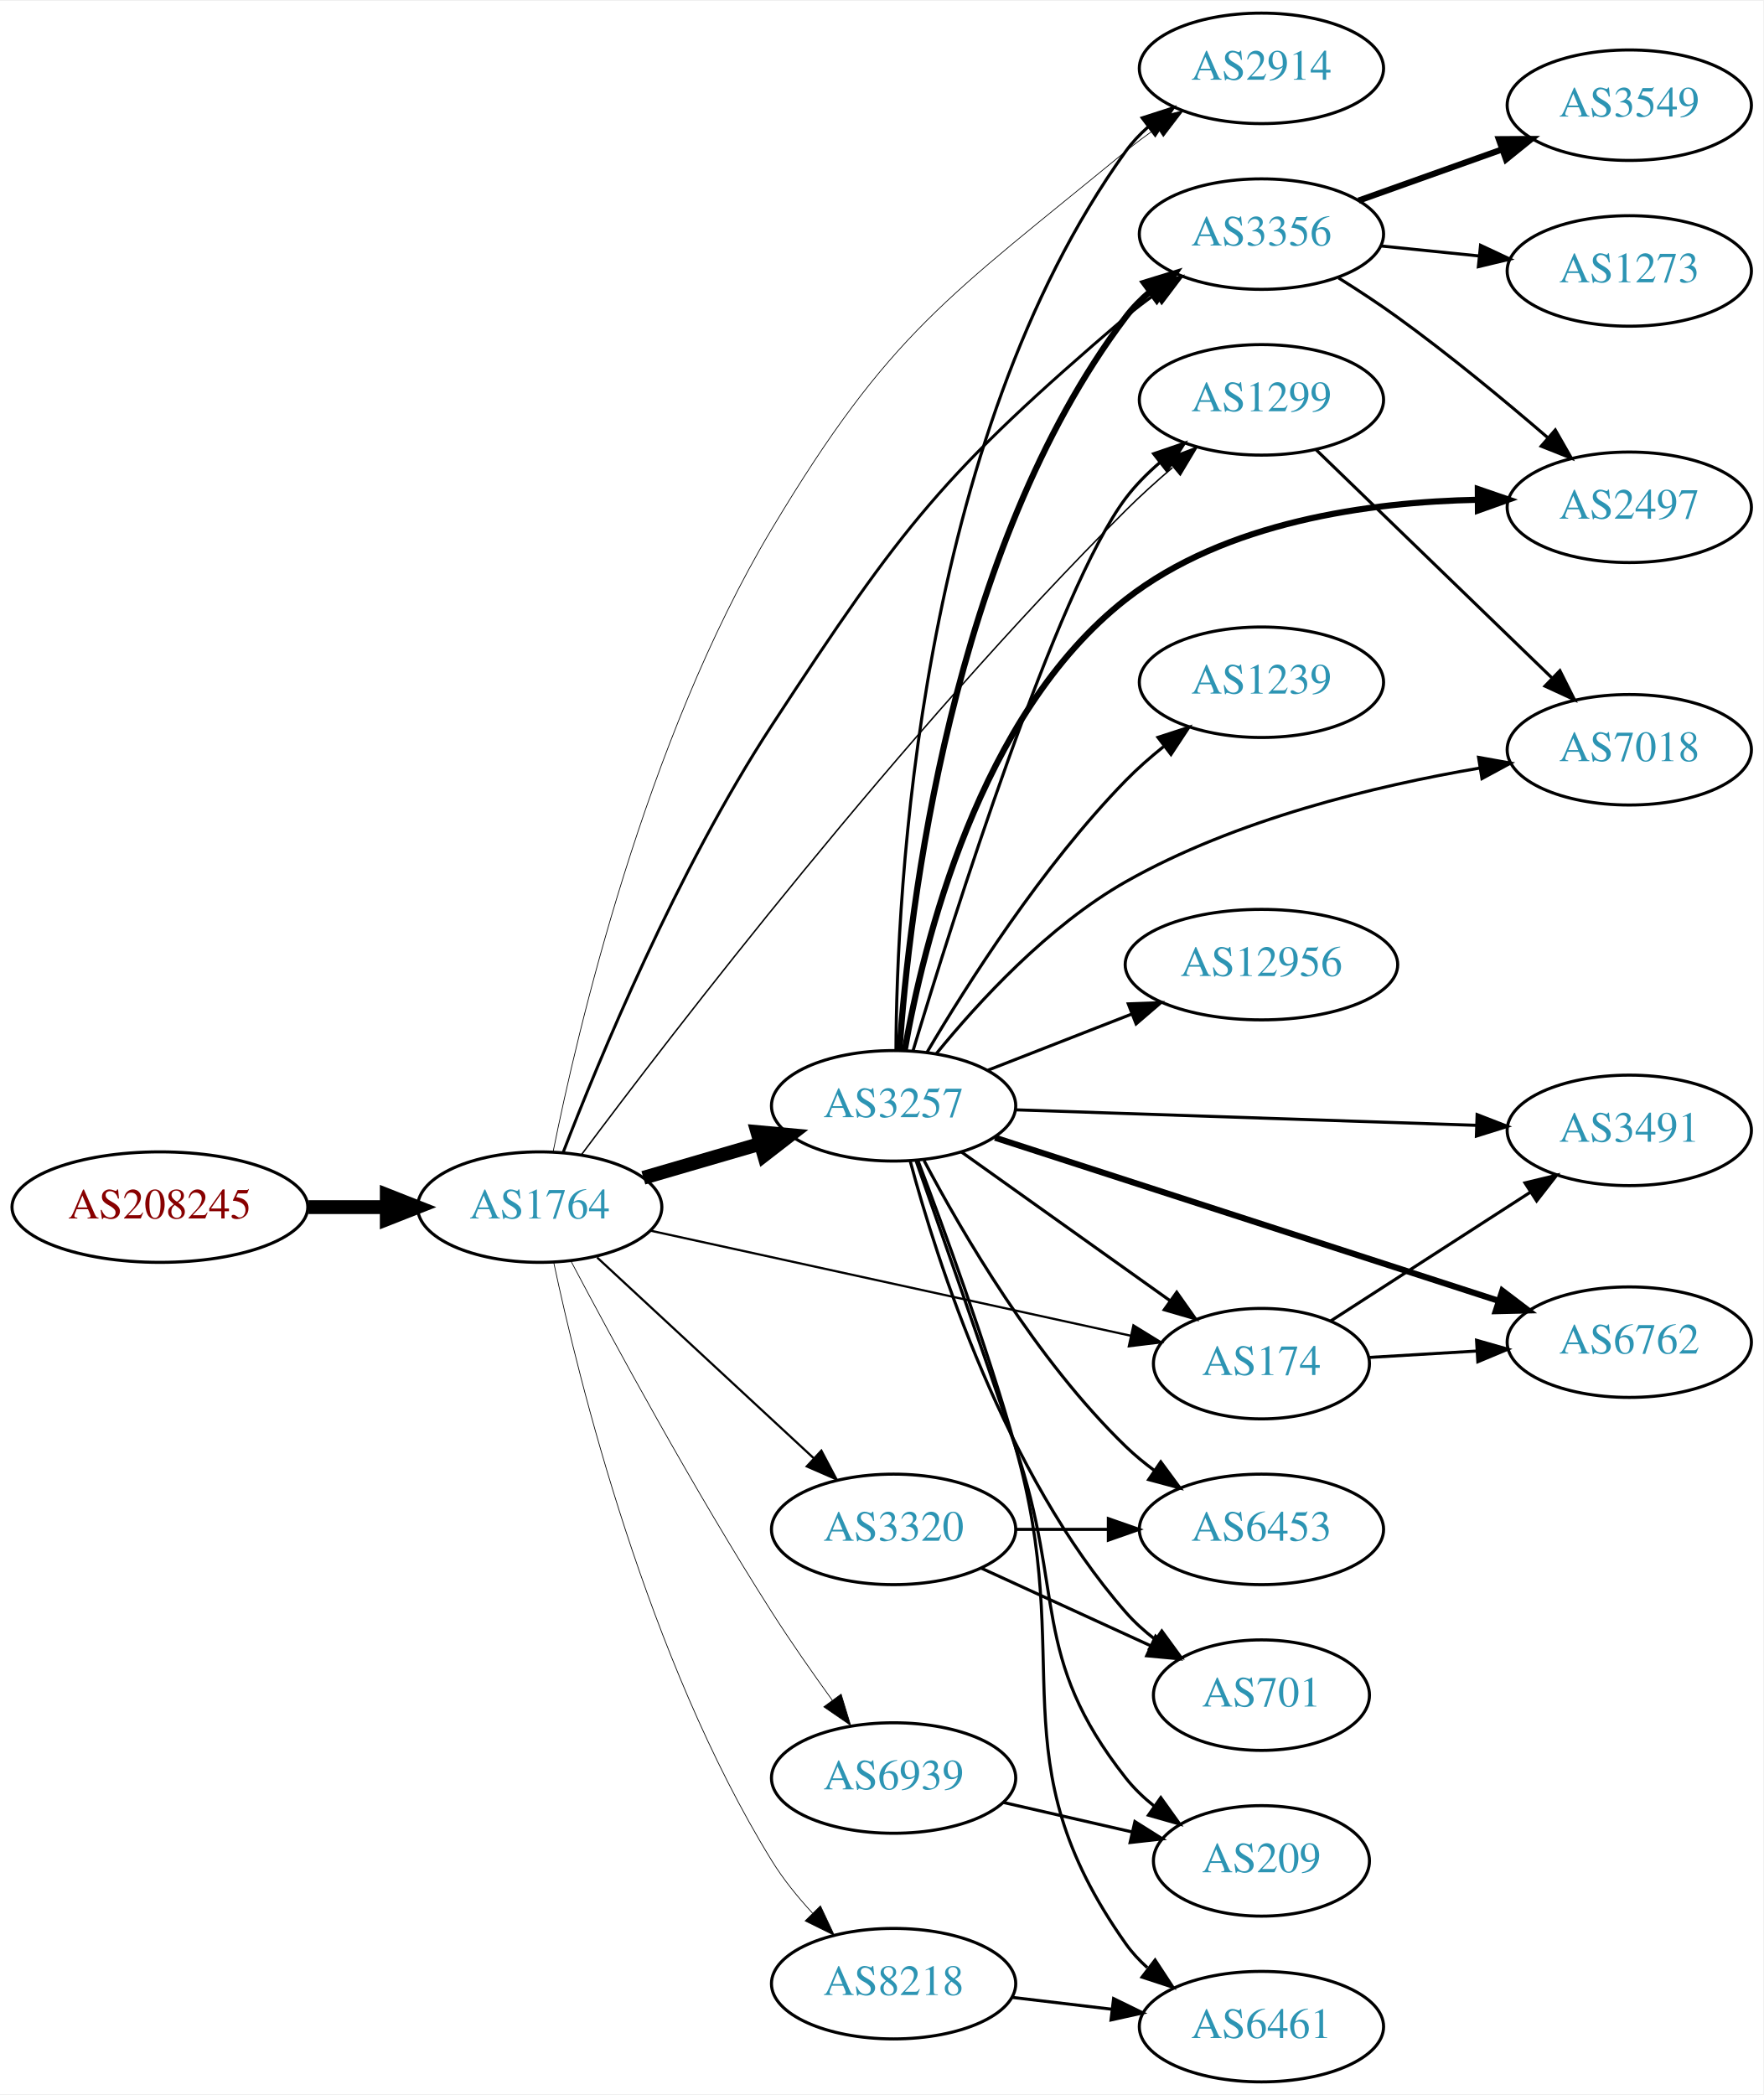
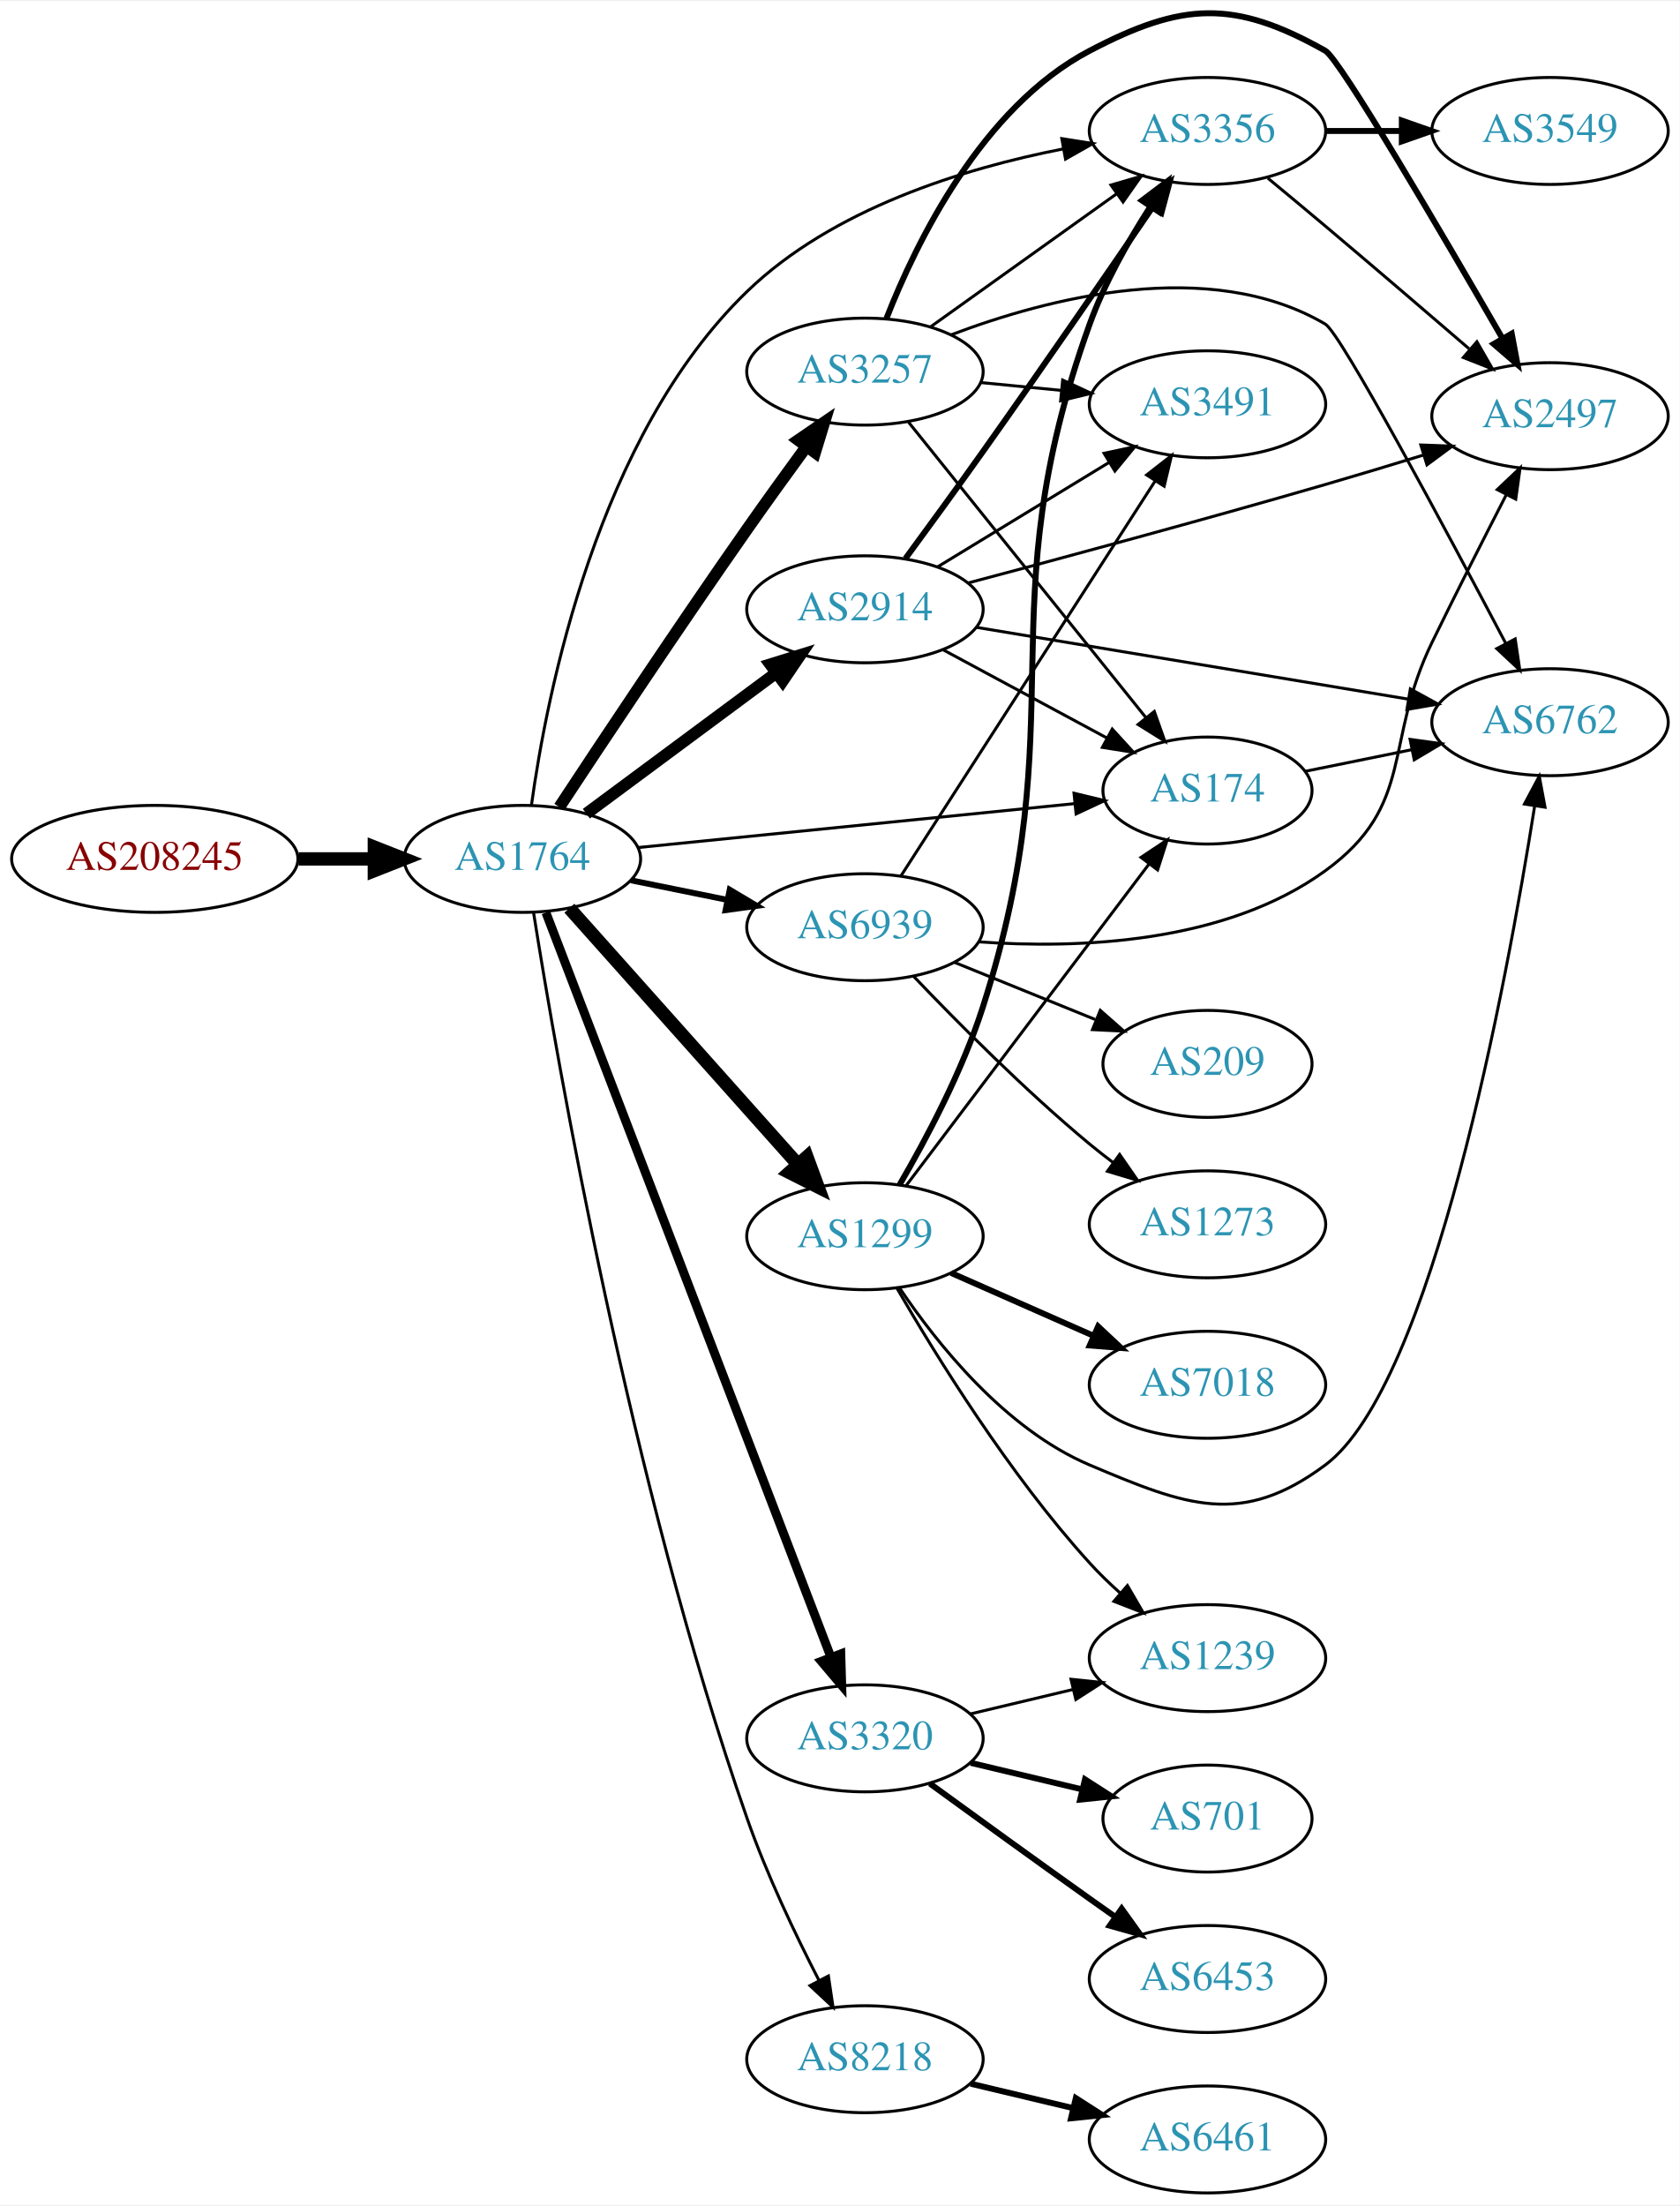
- <svg xmlns="http://www.w3.org/2000/svg" xmlns:xlink="http://www.w3.org/1999/xlink" width="574pt" height="682pt" viewBox="0.00 0.00 574.46 682.00">
-   <g id="graph0" class="graph" transform="scale(1 1) rotate(0) translate(4 678)">
-     <polygon fill="white" stroke="none" points="-4,4 -4,-678 570.463,-678 570.463,4 -4,4" />
+ <svg xmlns="http://www.w3.org/2000/svg" xmlns:xlink="http://www.w3.org/1999/xlink" width="565pt" height="742pt" viewBox="0.00 0.00 565.36 741.68">
+   <g id="graph0" class="graph" transform="scale(1 1) rotate(0) translate(4 737.678)">
+     <polygon fill="white" stroke="none" points="-4,4 -4,-737.678 561.363,-737.678 561.363,4 -4,4" />
    <g id="node1" class="node">
      <g id="a_node1">
        <a xlink:href="/asn/208245" xlink:title="AS208245 ~ Bechtle GmbH [AT]">
-           <ellipse fill="#ffffff" stroke="black" cx="48.096" cy="-285" rx="48.192" ry="18" />
-           <text text-anchor="middle" x="48.096" y="-281.3" font-family="Times,serif" font-size="14.00" fill="#880000">AS208245</text>
+           <ellipse fill="#ffffff" stroke="black" cx="48.096" cy="-449" rx="48.192" ry="18" />
+           <text text-anchor="middle" x="48.096" y="-445.3" font-family="Times,serif" font-size="14.00" fill="#880000">AS208245</text>
        </a>
      </g>
    </g>
    <g id="node2" class="node">
      <g id="a_node2">
        <a xlink:href="/asn/1764" xlink:title="AS1764 ~ NEXTLAYER-AS [AT]">
-           <ellipse fill="#ffffff" stroke="black" cx="171.838" cy="-285" rx="39.794" ry="18" />
-           <text text-anchor="middle" x="171.838" y="-281.3" font-family="Times,serif" font-size="14.00" fill="#2c94b3">AS1764</text>
+           <ellipse fill="#ffffff" stroke="black" cx="171.838" cy="-449" rx="39.794" ry="18" />
+           <text text-anchor="middle" x="171.838" y="-445.3" font-family="Times,serif" font-size="14.00" fill="#2c94b3">AS1764</text>
        </a>
      </g>
    </g>
    <g id="edge1" class="edge">
-       <path fill="none" stroke="black" stroke-width="4.5" d="M96.513,-285C104.867,-285 113.577,-285 121.969,-285" />
-       <polygon fill="black" stroke="black" stroke-width="4.5" points="122.004,-288.938 132.004,-285 122.004,-281.063 122.004,-288.938" />
+       <path fill="none" stroke="black" stroke-width="4.5" d="M96.513,-449C104.867,-449 113.577,-449 121.969,-449" />
+       <polygon fill="black" stroke="black" stroke-width="4.5" points="122.004,-452.938 132.004,-449 122.004,-445.063 122.004,-452.938" />
    </g>
    <g id="node3" class="node">
      <g id="a_node3">
        <a xlink:href="/asn/3257" xlink:title="AS3257 ~ GTT [DE]">
-           <ellipse fill="#ffffff" stroke="black" cx="287.131" cy="-318" rx="39.794" ry="18" />
-           <text text-anchor="middle" x="287.131" y="-314.3" font-family="Times,serif" font-size="14.00" fill="#2c94b3">AS3257</text>
+           <ellipse fill="#ffffff" stroke="black" cx="287.131" cy="-613" rx="39.794" ry="18" />
+           <text text-anchor="middle" x="287.131" y="-609.3" font-family="Times,serif" font-size="14.00" fill="#2c94b3">AS3257</text>
        </a>
      </g>
    </g>
    <g id="edge2" class="edge">
-       <path fill="none" stroke="black" stroke-width="4.5" d="M205.607,-294.545C217.467,-298 231.037,-301.952 243.614,-305.616" />
-       <polygon fill="black" stroke="black" stroke-width="4.5" points="242.733,-309.46 253.436,-308.476 244.936,-301.899 242.733,-309.46" />
+       <path fill="none" stroke="black" stroke-width="4" d="M184.272,-466.443C198.749,-488.423 224.568,-527.284 247.484,-560 253.854,-569.094 260.978,-578.949 267.357,-587.666" />
+       <polygon fill="black" stroke="black" stroke-width="4" points="264.691,-589.948 273.433,-595.933 270.331,-585.802 264.691,-589.948" />
    </g>
    <g id="node4" class="node">
      <g id="a_node4">
-         <a xlink:href="/asn/2914" xlink:title="AS2914 ~ NTT America, Inc. [US]">
-           <ellipse fill="#ffffff" stroke="black" cx="406.973" cy="-656" rx="39.794" ry="18" />
-           <text text-anchor="middle" x="406.973" y="-652.3" font-family="Times,serif" font-size="14.00" fill="#2c94b3">AS2914</text>
+         <a xlink:href="/asn/1299" xlink:title="AS1299 ~ Telia Carrier [EU]">
+           <ellipse fill="#ffffff" stroke="black" cx="287.131" cy="-322" rx="39.794" ry="18" />
+           <text text-anchor="middle" x="287.131" y="-318.3" font-family="Times,serif" font-size="14.00" fill="#2c94b3">AS1299</text>
        </a>
      </g>
    </g>
    <g id="edge3" class="edge">
-       <path fill="none" stroke="black" stroke-width="0.237" d="M176.195,-303C184.057,-342.144 206.196,-437.026 247.484,-506 285.969,-570.289 304.903,-581.411 362.777,-629 366.005,-631.654 369.513,-634.248 373.087,-636.714" />
-       <polygon fill="black" stroke="black" stroke-width="0.237" points="371.168,-639.641 381.448,-642.203 375.009,-633.789 371.168,-639.641" />
+       <path fill="none" stroke="black" stroke-width="4.5" d="M187.649,-432.397C207.241,-410.434 241.919,-371.561 264.459,-346.294" />
+       <polygon fill="black" stroke="black" stroke-width="4.5" points="267.598,-348.691 271.316,-338.607 261.721,-343.448 267.598,-348.691" />
    </g>
    <g id="node5" class="node">
      <g id="a_node5">
-         <a xlink:href="/asn/3356" xlink:title="AS3356 ~ Level 3 Parent, LLC [US]">
-           <ellipse fill="#ffffff" stroke="black" cx="406.973" cy="-602" rx="39.794" ry="18" />
-           <text text-anchor="middle" x="406.973" y="-598.3" font-family="Times,serif" font-size="14.00" fill="#2c94b3">AS3356</text>
+         <a xlink:href="/asn/2914" xlink:title="AS2914 ~ NTT America, Inc. [US]">
+           <ellipse fill="#ffffff" stroke="black" cx="287.131" cy="-533" rx="39.794" ry="18" />
+           <text text-anchor="middle" x="287.131" y="-529.3" font-family="Times,serif" font-size="14.00" fill="#2c94b3">AS2914</text>
        </a>
      </g>
    </g>
    <g id="edge4" class="edge">
-       <path fill="none" stroke="black" stroke-width="0.947" d="M179.453,-302.773C191.006,-332.762 216.602,-394.761 247.484,-442 290.291,-507.478 303.33,-524.149 362.777,-575 365.791,-577.578 369.074,-580.081 372.441,-582.457" />
-       <polygon fill="black" stroke="black" stroke-width="0.947" points="370.608,-585.441 380.872,-588.069 374.487,-579.614 370.608,-585.441" />
+       <path fill="none" stroke="black" stroke-width="4" d="M193.354,-464.212C211.209,-477.45 237.282,-496.781 257.245,-511.583" />
+       <polygon fill="black" stroke="black" stroke-width="4" points="255.267,-514.473 265.384,-517.618 259.436,-508.85 255.267,-514.473" />
    </g>
    <g id="node6" class="node">
      <g id="a_node6">
-         <a xlink:href="/asn/6939" xlink:title="AS6939 ~ Hurricane Electric LLC [US]">
-           <ellipse fill="#ffffff" stroke="black" cx="287.131" cy="-99" rx="39.794" ry="18" />
-           <text text-anchor="middle" x="287.131" y="-95.3" font-family="Times,serif" font-size="14.00" fill="#2c94b3">AS6939</text>
+         <a xlink:href="/asn/3320" xlink:title="AS3320 ~ DTAG [DE]">
+           <ellipse fill="#ffffff" stroke="black" cx="287.131" cy="-153" rx="39.794" ry="18" />
+           <text text-anchor="middle" x="287.131" y="-149.3" font-family="Times,serif" font-size="14.00" fill="#2c94b3">AS3320</text>
        </a>
      </g>
    </g>
    <g id="edge5" class="edge">
-       <path fill="none" stroke="black" stroke-width="0.237" d="M181.929,-267.569C195.446,-241.979 221.995,-192.95 247.484,-153 253.593,-143.425 260.724,-133.223 267.185,-124.294" />
-       <polygon fill="black" stroke="black" stroke-width="0.237" points="270.038,-126.322 273.119,-116.185 264.389,-122.188 270.038,-126.322" />
+       <path fill="none" stroke="black" stroke-width="3" d="M179.754,-430.929C198.919,-380.857 252.797,-240.09 275.661,-180.355" />
+       <polygon fill="black" stroke="black" stroke-width="3" points="278.999,-181.424 279.305,-170.834 272.462,-178.922 278.999,-181.424" />
    </g>
    <g id="node7" class="node">
      <g id="a_node7">
-         <a xlink:href="/asn/1299" xlink:title="AS1299 ~ Telia Carrier [EU]">
-           <ellipse fill="#ffffff" stroke="black" cx="406.973" cy="-548" rx="39.794" ry="18" />
-           <text text-anchor="middle" x="406.973" y="-544.3" font-family="Times,serif" font-size="14.00" fill="#2c94b3">AS1299</text>
+         <a xlink:href="/asn/8218" xlink:title="AS8218 ~ legacy Neotelecoms [FR]">
+           <ellipse fill="#ffffff" stroke="black" cx="287.131" cy="-45" rx="39.794" ry="18" />
+           <text text-anchor="middle" x="287.131" y="-41.3" font-family="Times,serif" font-size="14.00" fill="#2c94b3">AS8218</text>
        </a>
      </g>
    </g>
    <g id="edge6" class="edge">
-       <path fill="none" stroke="black" stroke-width="0.474" d="M185.467,-302.119C214.648,-341.199 289.854,-439.219 362.777,-512 367.493,-516.707 372.765,-521.462 377.961,-525.907" />
-       <polygon fill="black" stroke="black" stroke-width="0.474" points="376.049,-528.87 385.972,-532.582 380.53,-523.492 376.049,-528.87" />
+       <path fill="none" stroke="black" d="M175.619,-430.753C183.517,-380.925 208.092,-238.742 247.484,-126 254.039,-107.241 263.654,-87.071 271.653,-71.55" />
+       <polygon fill="black" stroke="black" points="274.833,-73.022 276.384,-62.542 268.636,-69.768 274.833,-73.022" />
    </g>
    <g id="node8" class="node">
      <g id="a_node8">
-         <a xlink:href="/asn/174" xlink:title="AS174 ~ Cogent Communications [US]">
-           <ellipse fill="#ffffff" stroke="black" cx="406.973" cy="-234" rx="35.194" ry="18" />
-           <text text-anchor="middle" x="406.973" y="-230.3" font-family="Times,serif" font-size="14.00" fill="#2c94b3">AS174</text>
+         <a xlink:href="/asn/6939" xlink:title="AS6939 ~ Hurricane Electric LLC [US]">
+           <ellipse fill="#ffffff" stroke="black" cx="287.131" cy="-426" rx="39.794" ry="18" />
+           <text text-anchor="middle" x="287.131" y="-422.3" font-family="Times,serif" font-size="14.00" fill="#2c94b3">AS6939</text>
        </a>
      </g>
    </g>
    <g id="edge7" class="edge">
-       <path fill="none" stroke="black" stroke-width="0.711" d="M207.993,-277.31C249.887,-268.145 319.804,-252.85 364.357,-243.104" />
-       <polygon fill="black" stroke="black" stroke-width="0.711" points="365.26,-246.489 374.281,-240.933 363.764,-239.651 365.26,-246.489" />
+       <path fill="none" stroke="black" stroke-width="2" d="M208.374,-441.786C218.602,-439.709 229.903,-437.415 240.646,-435.234" />
+       <polygon fill="black" stroke="black" stroke-width="2" points="241.618,-438.608 250.721,-433.189 240.225,-431.748 241.618,-438.608" />
    </g>
    <g id="node9" class="node">
      <g id="a_node9">
-         <a xlink:href="/asn/8218" xlink:title="AS8218 ~ legacy Neotelecoms [FR]">
-           <ellipse fill="#ffffff" stroke="black" cx="287.131" cy="-32" rx="39.794" ry="18" />
-           <text text-anchor="middle" x="287.131" y="-28.3" font-family="Times,serif" font-size="14.00" fill="#2c94b3">AS8218</text>
+         <a xlink:href="/asn/3356" xlink:title="AS3356 ~ Level 3 Parent, LLC [US]">
+           <ellipse fill="#ffffff" stroke="black" cx="402.424" cy="-694" rx="39.794" ry="18" />
+           <text text-anchor="middle" x="402.424" y="-690.3" font-family="Times,serif" font-size="14.00" fill="#2c94b3">AS3356</text>
        </a>
      </g>
    </g>
    <g id="edge8" class="edge">
-       <path fill="none" stroke="black" stroke-width="0.237" d="M176.386,-267.034C184.489,-228.879 206.861,-137.869 247.484,-72 251.163,-66.036 255.86,-60.24 260.705,-54.995" />
-       <polygon fill="black" stroke="black" stroke-width="0.237" points="263.305,-57.341 267.805,-47.749 258.306,-52.442 263.305,-57.341" />
+       <path fill="none" stroke="black" d="M174.865,-466.997C180.022,-504.44 197.026,-591.286 247.484,-640 276.291,-667.81 320.229,-681.373 353.8,-687.943" />
+       <polygon fill="black" stroke="black" points="353.394,-691.426 363.858,-689.766 354.642,-684.539 353.394,-691.426" />
    </g>
    <g id="node10" class="node">
      <g id="a_node10">
-         <a xlink:href="/asn/3320" xlink:title="AS3320 ~ DTAG [DE]">
-           <ellipse fill="#ffffff" stroke="black" cx="287.131" cy="-180" rx="39.794" ry="18" />
-           <text text-anchor="middle" x="287.131" y="-176.3" font-family="Times,serif" font-size="14.00" fill="#2c94b3">AS3320</text>
+         <a xlink:href="/asn/174" xlink:title="AS174 ~ Cogent Communications [US]">
+           <ellipse fill="#ffffff" stroke="black" cx="402.424" cy="-472" rx="35.194" ry="18" />
+           <text text-anchor="middle" x="402.424" y="-468.3" font-family="Times,serif" font-size="14.00" fill="#2c94b3">AS174</text>
        </a>
      </g>
    </g>
    <g id="edge9" class="edge">
-       <path fill="none" stroke="black" stroke-width="0.711" d="M190.54,-268.594C209.496,-251.025 239.729,-223.005 261.113,-203.187" />
-       <polygon fill="black" stroke="black" stroke-width="0.711" points="263.598,-205.656 268.553,-196.291 258.84,-200.522 263.598,-205.656" />
-     </g>
-     <g id="edge20" class="edge">
-       <path fill="none" stroke="black" d="M287.9,-336.075C288.131,-387.127 294.984,-534.81 362.777,-629 364.855,-631.887 367.346,-634.533 370.07,-636.943" />
-       <polygon fill="black" stroke="black" points="368.125,-639.861 378.209,-643.112 372.354,-634.282 368.125,-639.861" />
-     </g>
-     <g id="edge16" class="edge">
-       <path fill="none" stroke="black" stroke-width="2" d="M289.043,-336.145C292.153,-381.089 305.611,-499.397 362.777,-575 365.044,-577.998 367.749,-580.745 370.684,-583.241" />
-       <polygon fill="black" stroke="black" stroke-width="2" points="368.722,-586.143 378.847,-589.264 372.878,-580.511 368.722,-586.143" />
-     </g>
-     <g id="edge12" class="edge">
-       <path fill="none" stroke="black" d="M293.419,-335.803C306.368,-378.649 340.249,-486.172 362.777,-516 365.931,-520.175 369.775,-524.056 373.855,-527.572" />
-       <polygon fill="black" stroke="black" points="371.847,-530.445 381.875,-533.864 376.168,-524.938 371.847,-530.445" />
-     </g>
-     <g id="edge13" class="edge">
-       <path fill="none" stroke="black" d="M309.199,-302.982C328.167,-289.461 356.213,-269.47 377.235,-254.485" />
-       <polygon fill="black" stroke="black" points="379.371,-257.261 385.483,-248.606 375.308,-251.561 379.371,-257.261" />
+       <path fill="none" stroke="black" d="M210.841,-452.824C251.303,-456.895 315.242,-463.329 357.75,-467.606" />
+       <polygon fill="black" stroke="black" points="357.502,-471.098 367.802,-468.617 358.203,-464.133 357.502,-471.098" />
+     </g>
+     <g id="edge11" class="edge">
+       <path fill="none" stroke="black" d="M309.175,-628.046C326.79,-640.639 352.128,-658.755 371.794,-672.816" />
+       <polygon fill="black" stroke="black" points="369.938,-675.791 380.108,-678.76 374.009,-670.097 369.938,-675.791" />
+     </g>
+     <g id="edge10" class="edge">
+       <path fill="none" stroke="black" d="M301.797,-595.992C321.723,-571.193 358.862,-524.971 381.735,-496.504" />
+       <polygon fill="black" stroke="black" points="384.526,-498.618 388.061,-488.63 379.069,-494.234 384.526,-498.618" />
    </g>
    <g id="node11" class="node">
      <g id="a_node11">
-         <a xlink:href="/asn/2497" xlink:title="AS2497 ~ Internet Initiative Japan Inc. [JP]">
-           <ellipse fill="#ffffff" stroke="black" cx="526.816" cy="-513" rx="39.794" ry="18" />
-           <text text-anchor="middle" x="526.816" y="-509.3" font-family="Times,serif" font-size="14.00" fill="#2c94b3">AS2497</text>
-         </a>
-       </g>
-     </g>
-     <g id="edge10" class="edge">
-       <path fill="none" stroke="black" stroke-width="2" d="M290.739,-335.998C296.735,-370.426 314.864,-445.509 362.777,-483 395.166,-508.343 442.195,-514.741 477.429,-515.448" />
-       <polygon fill="black" stroke="black" stroke-width="2" points="477.473,-518.948 487.492,-515.503 477.512,-511.948 477.473,-518.948" />
+         <a xlink:href="/asn/6762" xlink:title="AS6762 ~ TELECOM ITALIA SPARKLE S.p.A. [IT]">
+           <ellipse fill="#ffffff" stroke="black" cx="517.717" cy="-495" rx="39.794" ry="18" />
+           <text text-anchor="middle" x="517.717" y="-491.3" font-family="Times,serif" font-size="14.00" fill="#2c94b3">AS6762</text>
+         </a>
+       </g>
+     </g>
+     <g id="edge12" class="edge">
+       <path fill="none" stroke="black" d="M316.108,-625.369C348.695,-637.748 403.036,-651.938 442.07,-629 447.282,-625.937 482.666,-559.783 502.791,-521.594" />
+       <polygon fill="black" stroke="black" points="505.994,-523.022 507.551,-512.542 499.798,-519.764 505.994,-523.022" />
    </g>
    <g id="node12" class="node">
      <g id="a_node12">
-         <a xlink:href="/asn/3491" xlink:title="AS3491 ~ PCCW Global, Inc. [US]">
-           <ellipse fill="#ffffff" stroke="black" cx="526.816" cy="-310" rx="39.794" ry="18" />
-           <text text-anchor="middle" x="526.816" y="-306.3" font-family="Times,serif" font-size="14.00" fill="#2c94b3">AS3491</text>
-         </a>
-       </g>
-     </g>
-     <g id="edge11" class="edge">
-       <path fill="none" stroke="black" d="M326.848,-316.697C367.767,-315.32 432.407,-313.144 476.841,-311.648" />
-       <polygon fill="black" stroke="black" points="477.239,-315.137 487.115,-311.303 477.003,-308.141 477.239,-315.137" />
+         <a xlink:href="/asn/2497" xlink:title="AS2497 ~ Internet Initiative Japan Inc. [JP]">
+           <ellipse fill="#ffffff" stroke="black" cx="517.717" cy="-598" rx="39.794" ry="18" />
+           <text text-anchor="middle" x="517.717" y="-594.3" font-family="Times,serif" font-size="14.00" fill="#2c94b3">AS2497</text>
+         </a>
+       </g>
+     </g>
+     <g id="edge13" class="edge">
+       <path fill="none" stroke="black" stroke-width="2" d="M294.355,-630.866C304.3,-656.293 326.444,-701.945 362.777,-721 393.987,-737.368 411.36,-738.286 442.07,-721 446.928,-718.266 481.32,-659.515 501.686,-624.215" />
+       <polygon fill="black" stroke="black" stroke-width="2" points="504.822,-625.782 506.779,-615.37 498.756,-622.289 504.822,-625.782" />
    </g>
    <g id="node13" class="node">
      <g id="a_node13">
-         <a xlink:href="/asn/701" xlink:title="AS701 ~ UUNET [US]">
-           <ellipse fill="#ffffff" stroke="black" cx="406.973" cy="-126" rx="35.194" ry="18" />
-           <text text-anchor="middle" x="406.973" y="-122.3" font-family="Times,serif" font-size="14.00" fill="#2c94b3">AS701</text>
+         <a xlink:href="/asn/3491" xlink:title="AS3491 ~ PCCW Global, Inc. [US]">
+           <ellipse fill="#ffffff" stroke="black" cx="402.424" cy="-602" rx="39.794" ry="18" />
+           <text text-anchor="middle" x="402.424" y="-598.3" font-family="Times,serif" font-size="14.00" fill="#2c94b3">AS3491</text>
        </a>
      </g>
    </g>
    <g id="edge14" class="edge">
-       <path fill="none" stroke="black" d="M292.547,-299.978C301.267,-267.441 323.351,-198.088 362.777,-153 365.594,-149.779 368.888,-146.812 372.379,-144.117" />
-       <polygon fill="black" stroke="black" points="374.513,-146.896 380.75,-138.332 370.533,-141.138 374.513,-146.896" />
+       <path fill="none" stroke="black" d="M326.171,-609.307C334.858,-608.463 344.202,-607.556 353.251,-606.677" />
+       <polygon fill="black" stroke="black" points="353.676,-610.153 363.291,-605.702 353,-603.185 353.676,-610.153" />
+     </g>
+     <g id="edge18" class="edge">
+       <path fill="none" stroke="black" stroke-width="2" d="M298.822,-339.38C307.676,-354.568 319.883,-377.492 326.777,-399 358.362,-497.528 327.704,-531.659 362.777,-629 367.729,-642.742 375.676,-656.816 383.08,-668.339" />
+       <polygon fill="black" stroke="black" stroke-width="2" points="380.377,-670.595 388.833,-676.977 386.203,-666.714 380.377,-670.595" />
+     </g>
+     <g id="edge17" class="edge">
+       <path fill="none" stroke="black" d="M300.907,-338.915C320.902,-365.388 359.686,-416.739 382.794,-447.334" />
+       <polygon fill="black" stroke="black" points="380.048,-449.505 388.868,-455.375 385.633,-445.286 380.048,-449.505" />
+     </g>
+     <g id="edge19" class="edge">
+       <path fill="none" stroke="black" d="M298.769,-304.608C311.379,-285.848 334.316,-257.049 362.777,-245 395.231,-231.262 413.81,-223.945 442.07,-245 478.061,-271.814 503.061,-406.918 512.519,-466.593" />
+       <polygon fill="black" stroke="black" points="509.113,-467.469 514.104,-476.814 516.031,-466.396 509.113,-467.469" />
    </g>
    <g id="node14" class="node">
      <g id="a_node14">
-         <a xlink:href="/asn/6453" xlink:title="AS6453 ~ TATA COMMUNICATIONS (AMERICA) INC [US]">
-           <ellipse fill="#ffffff" stroke="black" cx="406.973" cy="-180" rx="39.794" ry="18" />
-           <text text-anchor="middle" x="406.973" y="-176.3" font-family="Times,serif" font-size="14.00" fill="#2c94b3">AS6453</text>
+         <a xlink:href="/asn/7018" xlink:title="AS7018 ~ AT&amp;T Services, Inc. [US]">
+           <ellipse fill="#ffffff" stroke="black" cx="402.424" cy="-272" rx="39.794" ry="18" />
+           <text text-anchor="middle" x="402.424" y="-268.3" font-family="Times,serif" font-size="14.00" fill="#2c94b3">AS7018</text>
        </a>
      </g>
    </g>
    <g id="edge15" class="edge">
-       <path fill="none" stroke="black" d="M297.047,-300.18C309.409,-276.749 333.565,-235.253 362.777,-207 365.628,-204.243 368.806,-201.623 372.108,-199.177" />
-       <polygon fill="black" stroke="black" points="374.173,-202.006 380.458,-193.477 370.226,-196.224 374.173,-202.006" />
+       <path fill="none" stroke="black" stroke-width="2" d="M316.136,-309.64C330.57,-303.27 348.371,-295.414 363.97,-288.53" />
+       <polygon fill="black" stroke="black" stroke-width="2" points="365.613,-291.63 373.348,-284.391 362.787,-285.226 365.613,-291.63" />
    </g>
    <g id="node15" class="node">
      <g id="a_node15">
-         <a xlink:href="/asn/6762" xlink:title="AS6762 ~ TELECOM ITALIA SPARKLE S.p.A. [IT]">
-           <ellipse fill="#ffffff" stroke="black" cx="526.816" cy="-241" rx="39.794" ry="18" />
-           <text text-anchor="middle" x="526.816" y="-237.3" font-family="Times,serif" font-size="14.00" fill="#2c94b3">AS6762</text>
-         </a>
-       </g>
-     </g>
-     <g id="edge17" class="edge">
-       <path fill="none" stroke="black" stroke-width="2" d="M320.186,-307.615C362.656,-293.857 437.639,-269.566 484.369,-254.427" />
-       <polygon fill="black" stroke="black" stroke-width="2" points="485.455,-257.754 493.89,-251.343 483.298,-251.095 485.455,-257.754" />
+         <a xlink:href="/asn/1239" xlink:title="AS1239 ~ Sprint [US]">
+           <ellipse fill="#ffffff" stroke="black" cx="402.424" cy="-180" rx="39.794" ry="18" />
+           <text text-anchor="middle" x="402.424" y="-176.3" font-family="Times,serif" font-size="14.00" fill="#2c94b3">AS1239</text>
+         </a>
+       </g>
+     </g>
+     <g id="edge16" class="edge">
+       <path fill="none" stroke="black" d="M297.887,-304.519C310.989,-281.855 335.767,-241.717 362.777,-212 365.894,-208.571 369.383,-205.186 372.956,-201.974" />
+       <polygon fill="black" stroke="black" points="375.472,-204.428 380.8,-195.27 370.924,-199.107 375.472,-204.428" />
+     </g>
+     <g id="edge20" class="edge">
+       <path fill="none" stroke="black" stroke-width="2" d="M300.773,-550.106C308.375,-560.45 318.207,-573.929 326.777,-586 346.609,-613.932 368.883,-646.291 383.897,-668.252" />
+       <polygon fill="black" stroke="black" stroke-width="2" points="381.134,-670.413 389.663,-676.698 386.915,-666.466 381.134,-670.413" />
+     </g>
+     <g id="edge23" class="edge">
+       <path fill="none" stroke="black" d="M313.274,-519.462C329.595,-510.675 351.032,-499.133 368.679,-489.631" />
+       <polygon fill="black" stroke="black" points="370.369,-492.696 377.514,-484.874 367.05,-486.533 370.369,-492.696" />
+     </g>
+     <g id="edge24" class="edge">
+       <path fill="none" stroke="black" d="M324.604,-526.937C364.046,-520.38 427.034,-509.909 470.056,-502.757" />
+       <polygon fill="black" stroke="black" points="470.705,-506.197 479.996,-501.105 469.557,-499.292 470.705,-506.197" />
+     </g>
+     <g id="edge21" class="edge">
+       <path fill="none" stroke="black" d="M321.853,-541.862C353.1,-550.155 400.835,-563.026 442.07,-575 452.839,-578.127 464.438,-581.634 475.209,-584.948" />
+       <polygon fill="black" stroke="black" points="474.232,-588.309 484.819,-587.922 476.301,-581.622 474.232,-588.309" />
+     </g>
+     <g id="edge22" class="edge">
+       <path fill="none" stroke="black" d="M311.605,-547.297C328.315,-557.474 350.97,-571.272 369.347,-582.464" />
+       <polygon fill="black" stroke="black" points="367.618,-585.509 377.98,-587.721 371.259,-579.531 367.618,-585.509" />
+     </g>
+     <g id="edge29" class="edge">
+       <path fill="none" stroke="black" d="M322.738,-161.248C333.609,-163.838 345.764,-166.735 357.206,-169.462" />
+       <polygon fill="black" stroke="black" points="356.49,-172.889 367.029,-171.803 358.112,-166.08 356.49,-172.889" />
+     </g>
+     <g id="node17" class="node">
+       <g id="a_node17">
+         <a xlink:href="/asn/701" xlink:title="AS701 ~ UUNET [US]">
+           <ellipse fill="#ffffff" stroke="black" cx="402.424" cy="-126" rx="35.194" ry="18" />
+           <text text-anchor="middle" x="402.424" y="-122.3" font-family="Times,serif" font-size="14.00" fill="#2c94b3">AS701</text>
+         </a>
+       </g>
+     </g>
+     <g id="edge27" class="edge">
+       <path fill="none" stroke="black" stroke-width="2" d="M322.738,-144.752C334.533,-141.942 347.837,-138.771 360.105,-135.847" />
+       <polygon fill="black" stroke="black" stroke-width="2" points="361.194,-139.186 370.11,-133.463 359.571,-132.376 361.194,-139.186" />
+     </g>
+     <g id="node18" class="node">
+       <g id="a_node18">
+         <a xlink:href="/asn/6453" xlink:title="AS6453 ~ TATA COMMUNICATIONS (AMERICA) INC [US]">
+           <ellipse fill="#ffffff" stroke="black" cx="402.424" cy="-72" rx="39.794" ry="18" />
+           <text text-anchor="middle" x="402.424" y="-68.3" font-family="Times,serif" font-size="14.00" fill="#2c94b3">AS6453</text>
+         </a>
+       </g>
+     </g>
+     <g id="edge28" class="edge">
+       <path fill="none" stroke="black" stroke-width="2" d="M308.979,-137.778C323.913,-126.909 344.527,-111.975 362.777,-99 365.598,-96.995 368.541,-94.915 371.489,-92.841" />
+       <polygon fill="black" stroke="black" stroke-width="2" points="373.535,-95.681 379.714,-87.074 369.516,-89.95 373.535,-95.681" />
+     </g>
+     <g id="node19" class="node">
+       <g id="a_node19">
+         <a xlink:href="/asn/6461" xlink:title="AS6461 ~ Zayo Bandwidth [US]">
+           <ellipse fill="#ffffff" stroke="black" cx="402.424" cy="-18" rx="39.794" ry="18" />
+           <text text-anchor="middle" x="402.424" y="-14.3" font-family="Times,serif" font-size="14.00" fill="#2c94b3">AS6461</text>
+         </a>
+       </g>
+     </g>
+     <g id="edge30" class="edge">
+       <path fill="none" stroke="black" stroke-width="2" d="M322.738,-36.752C333.609,-34.162 345.764,-31.265 357.206,-28.538" />
+       <polygon fill="black" stroke="black" stroke-width="2" points="358.112,-31.92 367.029,-26.197 356.49,-25.111 358.112,-31.92" />
+     </g>
+     <g id="edge32" class="edge">
+       <path fill="none" stroke="black" d="M325.338,-421.085C358.989,-418.681 408.298,-420.473 442.07,-445 472.637,-467.199 461.506,-488.047 478.07,-522 486.163,-538.588 495.54,-557.047 503.031,-571.618" />
+       <polygon fill="black" stroke="black" points="499.955,-573.29 507.649,-580.574 506.177,-570.082 499.955,-573.29" />
+     </g>
+     <g id="edge33" class="edge">
+       <path fill="none" stroke="black" d="M299.2,-443.196C319.167,-474.214 361.312,-539.687 384.773,-576.132" />
+       <polygon fill="black" stroke="black" points="381.954,-578.22 390.31,-584.734 387.84,-574.431 381.954,-578.22" />
+     </g>
+     <g id="node20" class="node">
+       <g id="a_node20">
+         <a xlink:href="/asn/1273" xlink:title="AS1273 ~ Vodafone Group PLC [EU]">
+           <ellipse fill="#ffffff" stroke="black" cx="402.424" cy="-326" rx="39.794" ry="18" />
+           <text text-anchor="middle" x="402.424" y="-322.3" font-family="Times,serif" font-size="14.00" fill="#2c94b3">AS1273</text>
+         </a>
+       </g>
+     </g>
+     <g id="edge31" class="edge">
+       <path fill="none" stroke="black" d="M303.436,-409.545C318.049,-394.204 341.005,-371.044 362.777,-353 365.298,-350.911 367.975,-348.816 370.697,-346.767" />
+       <polygon fill="black" stroke="black" points="372.857,-349.523 378.889,-340.813 368.742,-343.861 372.857,-349.523" />
+     </g>
+     <g id="node21" class="node">
+       <g id="a_node21">
+         <a xlink:href="/asn/209" xlink:title="AS209 ~ CenturyLink Communications, LLC [US]">
+           <ellipse fill="#ffffff" stroke="black" cx="402.424" cy="-380" rx="35.194" ry="18" />
+           <text text-anchor="middle" x="402.424" y="-376.3" font-family="Times,serif" font-size="14.00" fill="#2c94b3">AS209</text>
+         </a>
+       </g>
+     </g>
+     <g id="edge34" class="edge">
+       <path fill="none" stroke="black" d="M317.307,-414.154C331.72,-408.302 349.264,-401.178 364.594,-394.954" />
+       <polygon fill="black" stroke="black" points="366.343,-398.021 374.292,-391.016 363.71,-391.535 366.343,-398.021" />
+     </g>
+     <g id="edge26" class="edge">
+       <path fill="none" stroke="black" d="M422.742,-678.113C428.935,-672.992 435.809,-667.276 442.07,-662 458.221,-648.392 476.195,-632.989 490.459,-620.704" />
+       <polygon fill="black" stroke="black" points="493.098,-623.05 498.386,-613.869 488.527,-617.749 493.098,-623.05" />
    </g>
    <g id="node16" class="node">
      <g id="a_node16">
-         <a xlink:href="/asn/1239" xlink:title="AS1239 ~ Sprint [US]">
-           <ellipse fill="#ffffff" stroke="black" cx="406.973" cy="-456" rx="39.794" ry="18" />
-           <text text-anchor="middle" x="406.973" y="-452.3" font-family="Times,serif" font-size="14.00" fill="#2c94b3">AS1239</text>
-         </a>
-       </g>
-     </g>
-     <g id="edge18" class="edge">
-       <path fill="none" stroke="black" d="M298.005,-335.416C311.05,-357.525 335.576,-396.137 362.777,-424 366.512,-427.825 370.738,-431.541 375.048,-435.004" />
-       <polygon fill="black" stroke="black" points="373.259,-438.041 383.335,-441.317 377.501,-432.473 373.259,-438.041" />
-     </g>
-     <g id="node17" class="node">
-       <g id="a_node17">
-         <a xlink:href="/asn/6461" xlink:title="AS6461 ~ Zayo Bandwidth [US]">
-           <ellipse fill="#ffffff" stroke="black" cx="406.973" cy="-18" rx="39.794" ry="18" />
-           <text text-anchor="middle" x="406.973" y="-14.3" font-family="Times,serif" font-size="14.00" fill="#2c94b3">AS6461</text>
-         </a>
-       </g>
-     </g>
-     <g id="edge19" class="edge">
-       <path fill="none" stroke="black" d="M295.075,-300.133C303.365,-278.368 317.296,-240.368 326.777,-207 346.937,-136.052 320.198,-105.225 362.777,-45 364.769,-42.184 367.156,-39.599 369.772,-37.24" />
-       <polygon fill="black" stroke="black" points="372.324,-39.694 378.14,-30.838 368.071,-34.135 372.324,-39.694" />
-     </g>
-     <g id="node18" class="node">
-       <g id="a_node18">
-         <a xlink:href="/asn/7018" xlink:title="AS7018 ~ AT&amp;T Services, Inc. [US]">
-           <ellipse fill="#ffffff" stroke="black" cx="526.816" cy="-434" rx="39.794" ry="18" />
-           <text text-anchor="middle" x="526.816" y="-430.3" font-family="Times,serif" font-size="14.00" fill="#2c94b3">AS7018</text>
-         </a>
-       </g>
-     </g>
-     <g id="edge21" class="edge">
-       <path fill="none" stroke="black" d="M301.108,-335.06C314.7,-351.751 337.552,-376.689 362.777,-391 398.542,-411.291 444.146,-422.261 478.023,-428.029" />
-       <polygon fill="black" stroke="black" points="477.707,-431.523 488.136,-429.657 478.819,-424.612 477.707,-431.523" />
-     </g>
-     <g id="node19" class="node">
-       <g id="a_node19">
-         <a xlink:href="/asn/12956" xlink:title="AS12956 ~ TELXIUS [ES]">
-           <ellipse fill="#ffffff" stroke="black" cx="406.973" cy="-364" rx="44.393" ry="18" />
-           <text text-anchor="middle" x="406.973" y="-360.3" font-family="Times,serif" font-size="14.00" fill="#2c94b3">AS12956</text>
-         </a>
-       </g>
-     </g>
-     <g id="edge22" class="edge">
-       <path fill="none" stroke="black" d="M317.868,-329.608C332.097,-335.162 349.364,-341.902 364.828,-347.939" />
-       <polygon fill="black" stroke="black" points="363.592,-351.214 374.181,-351.59 366.138,-344.693 363.592,-351.214" />
-     </g>
-     <g id="node20" class="node">
-       <g id="a_node20">
-         <a xlink:href="/asn/209" xlink:title="AS209 ~ CenturyLink Communications, LLC [US]">
-           <ellipse fill="#ffffff" stroke="black" cx="406.973" cy="-72" rx="35.194" ry="18" />
-           <text text-anchor="middle" x="406.973" y="-68.3" font-family="Times,serif" font-size="14.00" fill="#2c94b3">AS209</text>
-         </a>
-       </g>
-     </g>
-     <g id="edge23" class="edge">
-       <path fill="none" stroke="black" d="M294.497,-299.953C302.218,-278.01 315.589,-239.835 326.777,-207 343.096,-159.107 331.479,-138.754 362.777,-99 365.424,-95.639 368.613,-92.584 372.044,-89.839" />
-       <polygon fill="black" stroke="black" points="374.182,-92.614 380.351,-84 370.157,-86.887 374.182,-92.614" />
+         <a xlink:href="/asn/3549" xlink:title="AS3549 ~ Level 3 Parent, LLC [US]">
+           <ellipse fill="#ffffff" stroke="black" cx="517.717" cy="-694" rx="39.794" ry="18" />
+           <text text-anchor="middle" x="517.717" y="-690.3" font-family="Times,serif" font-size="14.00" fill="#2c94b3">AS3549</text>
+         </a>
+       </g>
    </g>
    <g id="edge25" class="edge">
-       <path fill="none" stroke="black" d="M432.116,-587.707C438.429,-583.755 445.149,-579.352 451.17,-575 468.061,-562.79 486.06,-547.901 500.151,-535.775" />
-       <polygon fill="black" stroke="black" points="502.703,-538.194 507.958,-528.995 498.113,-532.909 502.703,-538.194" />
-     </g>
-     <g id="node21" class="node">
-       <g id="a_node21">
-         <a xlink:href="/asn/3549" xlink:title="AS3549 ~ Level 3 Parent, LLC [US]">
-           <ellipse fill="#ffffff" stroke="black" cx="526.816" cy="-644" rx="39.794" ry="18" />
-           <text text-anchor="middle" x="526.816" y="-640.3" font-family="Times,serif" font-size="14.00" fill="#2c94b3">AS3549</text>
-         </a>
-       </g>
-     </g>
-     <g id="edge24" class="edge">
-       <path fill="none" stroke="black" stroke-width="2" d="M438.628,-612.925C452.837,-617.99 469.92,-624.078 485.186,-629.519" />
-       <polygon fill="black" stroke="black" stroke-width="2" points="484.311,-632.923 494.906,-632.983 486.661,-626.329 484.311,-632.923" />
-     </g>
-     <g id="node22" class="node">
-       <g id="a_node22">
-         <a xlink:href="/asn/1273" xlink:title="AS1273 ~ Vodafone Group PLC [EU]">
-           <ellipse fill="#ffffff" stroke="black" cx="526.816" cy="-590" rx="39.794" ry="18" />
-           <text text-anchor="middle" x="526.816" y="-586.3" font-family="Times,serif" font-size="14.00" fill="#2c94b3">AS1273</text>
-         </a>
-       </g>
-     </g>
-     <g id="edge26" class="edge">
-       <path fill="none" stroke="black" d="M445.908,-598.137C456.106,-597.099 467.268,-595.962 477.931,-594.876" />
-       <polygon fill="black" stroke="black" points="478.358,-598.351 487.952,-593.856 477.649,-591.387 478.358,-598.351" />
-     </g>
-     <g id="edge27" class="edge">
-       <path fill="none" stroke="black" d="M322.85,-91.045C335.943,-88.045 350.965,-84.603 364.606,-81.478" />
-       <polygon fill="black" stroke="black" points="365.747,-84.807 374.713,-79.162 364.184,-77.984 365.747,-84.807" />
-     </g>
-     <g id="edge31" class="edge">
-       <path fill="none" stroke="black" d="M424.857,-531.667C444.984,-512.196 478.765,-479.516 501.654,-457.374" />
-       <polygon fill="black" stroke="black" points="504.21,-459.772 508.963,-450.303 499.343,-454.741 504.21,-459.772" />
-     </g>
-     <g id="edge28" class="edge">
-       <path fill="none" stroke="black" d="M429.588,-247.94C447.762,-259.661 473.981,-276.57 494.463,-289.779" />
-       <polygon fill="black" stroke="black" points="492.833,-292.893 503.134,-295.372 496.627,-287.01 492.833,-292.893" />
-     </g>
-     <g id="edge29" class="edge">
-       <path fill="none" stroke="black" d="M442.058,-236.025C452.994,-236.674 465.327,-237.407 477.099,-238.106" />
-       <polygon fill="black" stroke="black" points="477.06,-241.61 487.25,-238.709 477.476,-234.622 477.06,-241.61" />
-     </g>
-     <g id="edge30" class="edge">
-       <path fill="none" stroke="black" d="M325.741,-27.532C336.052,-26.307 347.369,-24.962 358.17,-23.679" />
-       <polygon fill="black" stroke="black" points="358.799,-27.129 368.316,-22.474 357.973,-20.178 358.799,-27.129" />
-     </g>
-     <g id="edge32" class="edge">
-       <path fill="none" stroke="black" d="M315.76,-167.339C332.176,-159.817 353.158,-150.202 370.754,-142.139" />
-       <polygon fill="black" stroke="black" points="372.499,-145.189 380.132,-137.842 369.583,-138.826 372.499,-145.189" />
-     </g>
-     <g id="edge33" class="edge">
-       <path fill="none" stroke="black" d="M327.044,-180C336.597,-180 346.947,-180 356.909,-180" />
-       <polygon fill="black" stroke="black" points="357.102,-183.5 367.102,-180 357.102,-176.5 357.102,-183.5" />
+       <path fill="none" stroke="black" stroke-width="2" d="M442.096,-694C450.299,-694 459.063,-694 467.595,-694" />
+       <polygon fill="black" stroke="black" stroke-width="2" points="467.834,-697.5 477.834,-694 467.834,-690.5 467.834,-697.5" />
+     </g>
+     <g id="edge35" class="edge">
+       <path fill="none" stroke="black" d="M435.284,-478.468C446.43,-480.731 459.172,-483.318 471.214,-485.762" />
+       <polygon fill="black" stroke="black" points="470.618,-489.213 481.114,-487.772 472.011,-482.353 470.618,-489.213" />
    </g>
  </g>
</svg>
